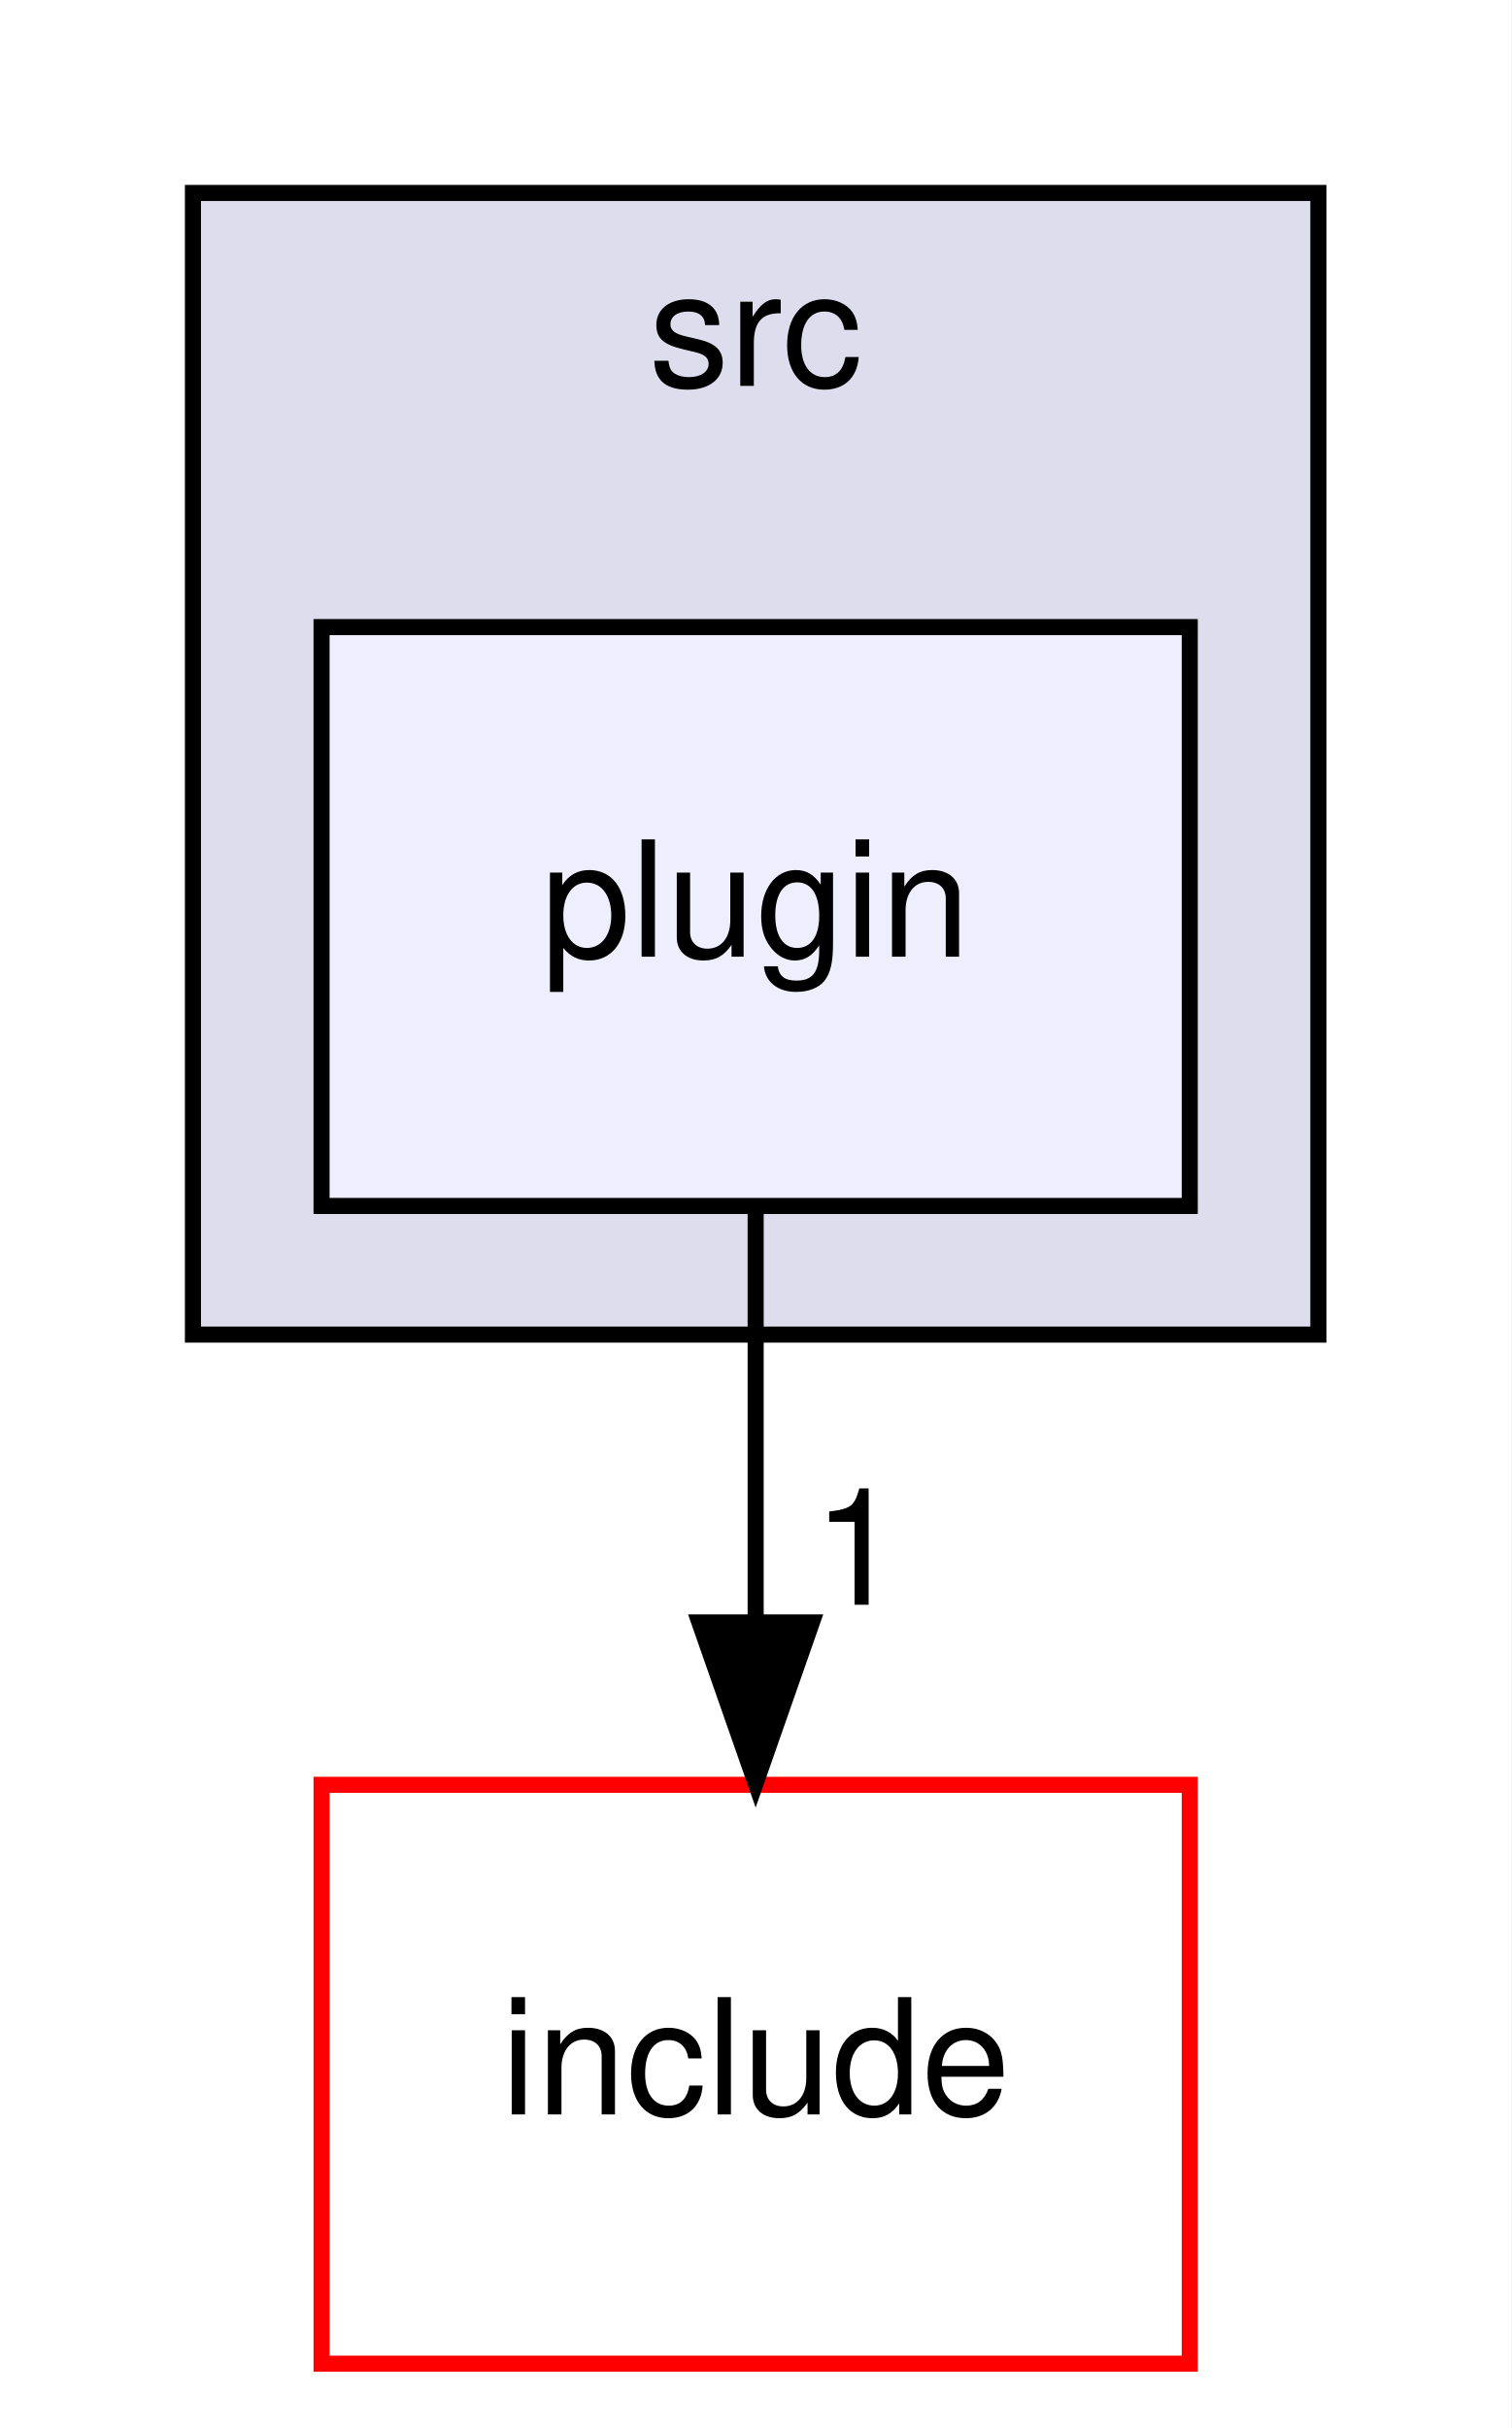
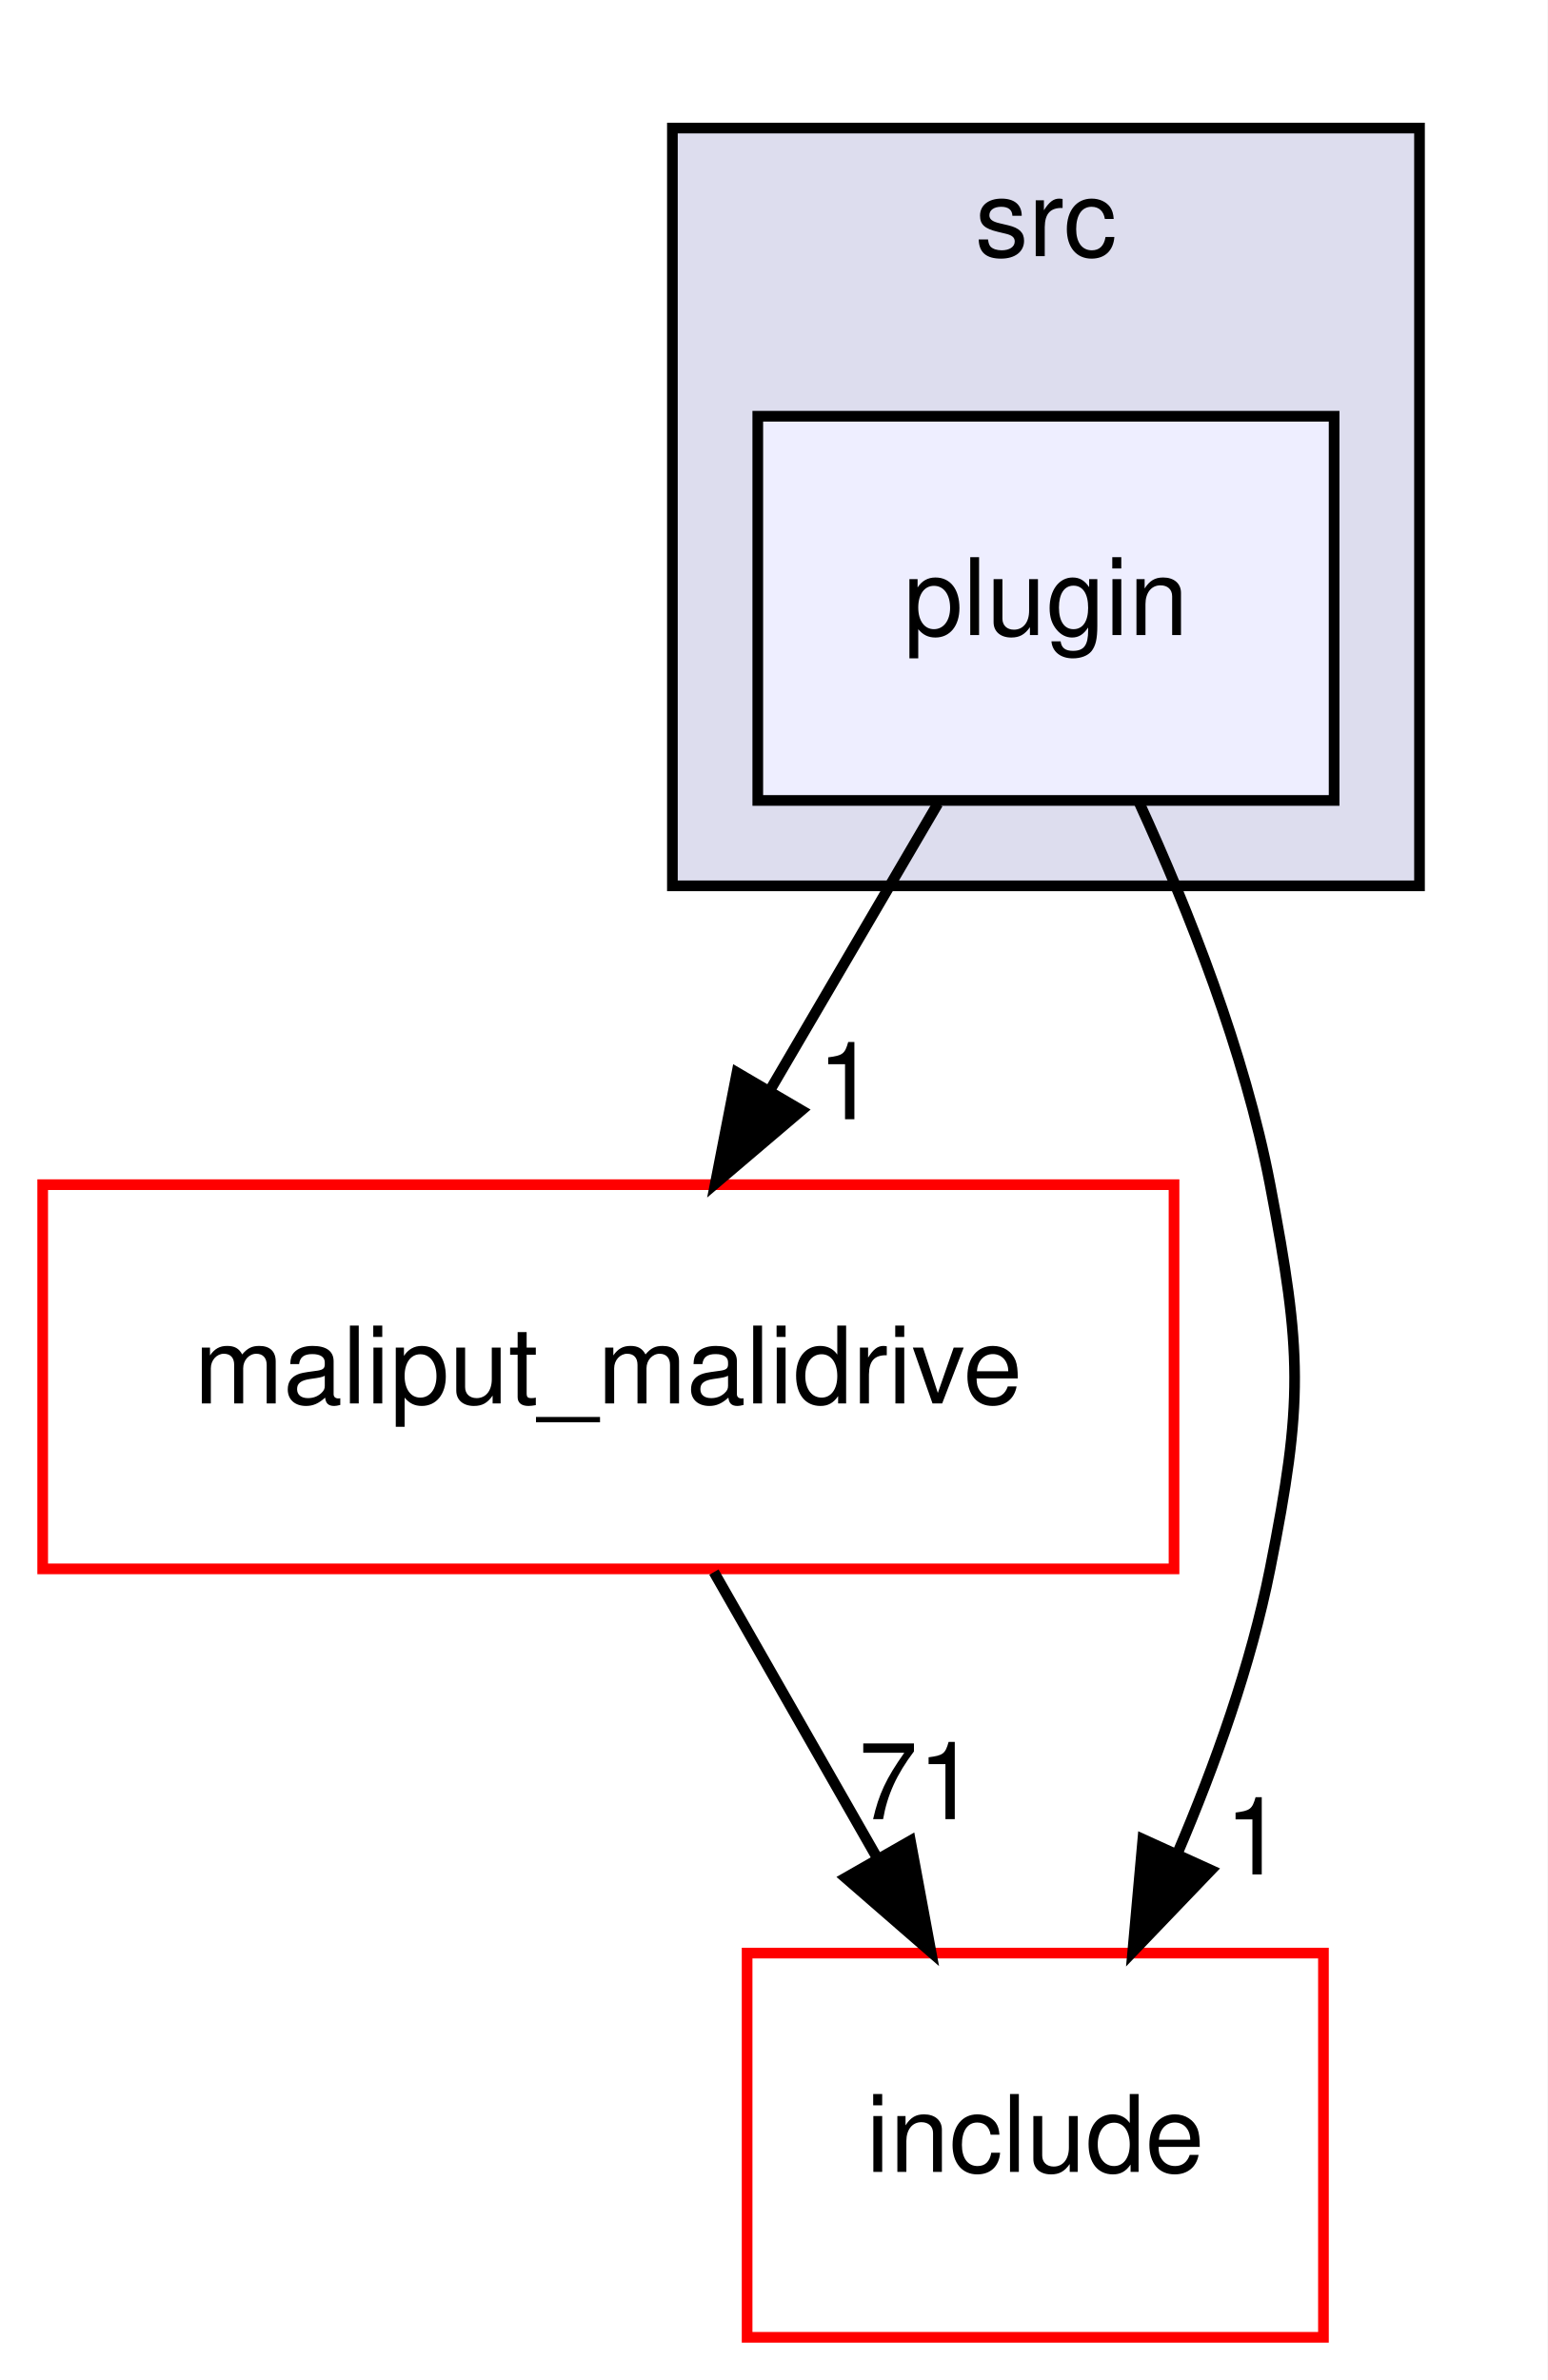
- <svg xmlns="http://www.w3.org/2000/svg" xmlns:xlink="http://www.w3.org/1999/xlink" width="94pt" height="151pt" viewBox="0.00 0.00 94.00 151.00">
-   <g id="graph0" class="graph" transform="scale(1 1) rotate(0) translate(4 147)">
-     <polygon fill="white" stroke="transparent" points="-4,4 -4,-147 90,-147 90,4 -4,4" />
+ <svg xmlns="http://www.w3.org/2000/svg" xmlns:xlink="http://www.w3.org/1999/xlink" width="145pt" height="223pt" viewBox="0.00 0.00 145.00 223.00">
+   <g id="graph0" class="graph" transform="scale(1 1) rotate(0) translate(4 219)">
+     <polygon fill="white" stroke="transparent" points="-4,4 -4,-219 141,-219 141,4 -4,4" />
    <g id="clust1" class="cluster">
      <g id="a_clust1">
        <a xlink:href="dir_68267d1309a1af8e8297ef4c3efbcdba.html" target="_top" xlink:title="src">
-           <polygon fill="#ddddee" stroke="black" points="8,-64 8,-135 78,-135 78,-64 8,-64" />
-           <text text-anchor="middle" x="43" y="-123" font-family="Helvetica,sans-Serif" font-size="10.00">src</text>
+           <polygon fill="#ddddee" stroke="black" points="59,-136 59,-207 129,-207 129,-136 59,-136" />
+           <text text-anchor="middle" x="94" y="-195" font-family="Helvetica,sans-Serif" font-size="10.00">src</text>
        </a>
      </g>
    </g>
    <g id="node1" class="node">
      <g id="a_node1">
        <a xlink:href="dir_40bb855b7b2023435b78cde29725ed48.html" target="_top" xlink:title="plugin">
-           <polygon fill="#eeeeff" stroke="black" points="70,-108 16,-108 16,-72 70,-72 70,-108" />
-           <text text-anchor="middle" x="43" y="-87.5" font-family="Helvetica,sans-Serif" font-size="10.00">plugin</text>
+           <polygon fill="#eeeeff" stroke="black" points="121,-180 67,-180 67,-144 121,-144 121,-180" />
+           <text text-anchor="middle" x="94" y="-159.5" font-family="Helvetica,sans-Serif" font-size="10.00">plugin</text>
        </a>
      </g>
    </g>
    <g id="node2" class="node">
      <g id="a_node2">
+         <a xlink:href="dir_6999865786191093171eaf56dfb05f4a.html" target="_top" xlink:title="maliput_malidrive">
+           <polygon fill="white" stroke="red" points="106,-108 0,-108 0,-72 106,-72 106,-108" />
+           <text text-anchor="middle" x="53" y="-87.5" font-family="Helvetica,sans-Serif" font-size="10.00">maliput_malidrive</text>
+         </a>
+       </g>
+     </g>
+     <g id="edge2" class="edge">
+       <path fill="none" stroke="black" d="M83.87,-143.7C79.15,-135.64 73.44,-125.89 68.22,-116.98" />
+       <polygon fill="black" stroke="black" points="71.09,-114.96 63.02,-108.1 65.05,-118.5 71.09,-114.96" />
+       <g id="a_edge2-headlabel">
+         <a xlink:href="dir_000016_000001.html" target="_top" xlink:title="1">
+           <text text-anchor="middle" x="75.36" y="-114.13" font-family="Helvetica,sans-Serif" font-size="10.00">1</text>
+         </a>
+       </g>
+     </g>
+     <g id="node3" class="node">
+       <g id="a_node3">
        <a xlink:href="dir_d44c64559bbebec7f509842c48db8b23.html" target="_top" xlink:title="include">
-           <polygon fill="white" stroke="red" points="70,-36 16,-36 16,0 70,0 70,-36" />
-           <text text-anchor="middle" x="43" y="-15.5" font-family="Helvetica,sans-Serif" font-size="10.00">include</text>
+           <polygon fill="white" stroke="red" points="120,-36 66,-36 66,0 120,0 120,-36" />
+           <text text-anchor="middle" x="93" y="-15.5" font-family="Helvetica,sans-Serif" font-size="10.00">include</text>
+         </a>
+       </g>
+     </g>
+     <g id="edge3" class="edge">
+       <path fill="none" stroke="black" d="M102.72,-143.83C107.37,-133.69 112.62,-120.44 115,-108 118,-92.28 118.13,-87.69 115,-72 113.21,-63.01 109.86,-53.64 106.31,-45.32" />
+       <polygon fill="black" stroke="black" points="109.46,-43.77 102.13,-36.12 103.08,-46.67 109.46,-43.77" />
+       <g id="a_edge3-headlabel">
+         <a xlink:href="dir_000016_000006.html" target="_top" xlink:title="1">
+           <text text-anchor="middle" x="113.53" y="-43.37" font-family="Helvetica,sans-Serif" font-size="10.00">1</text>
        </a>
      </g>
    </g>
    <g id="edge1" class="edge">
-       <path fill="none" stroke="black" d="M43,-71.7C43,-63.98 43,-54.71 43,-46.11" />
-       <polygon fill="black" stroke="black" points="46.5,-46.1 43,-36.1 39.5,-46.1 46.5,-46.1" />
+       <path fill="none" stroke="black" d="M62.89,-71.7C67.49,-63.64 73.06,-53.89 78.15,-44.98" />
+       <polygon fill="black" stroke="black" points="81.3,-46.52 83.23,-36.1 75.23,-43.05 81.3,-46.52" />
      <g id="a_edge1-headlabel">
-         <a xlink:href="dir_000016_000006.html" target="_top" xlink:title="1">
-           <text text-anchor="middle" x="49.34" y="-47.2" font-family="Helvetica,sans-Serif" font-size="10.00">1</text>
+         <a xlink:href="dir_000001_000006.html" target="_top" xlink:title="71">
+           <text text-anchor="middle" x="81.99" y="-48.55" font-family="Helvetica,sans-Serif" font-size="10.00">71</text>
        </a>
      </g>
    </g>
  </g>
</svg>
